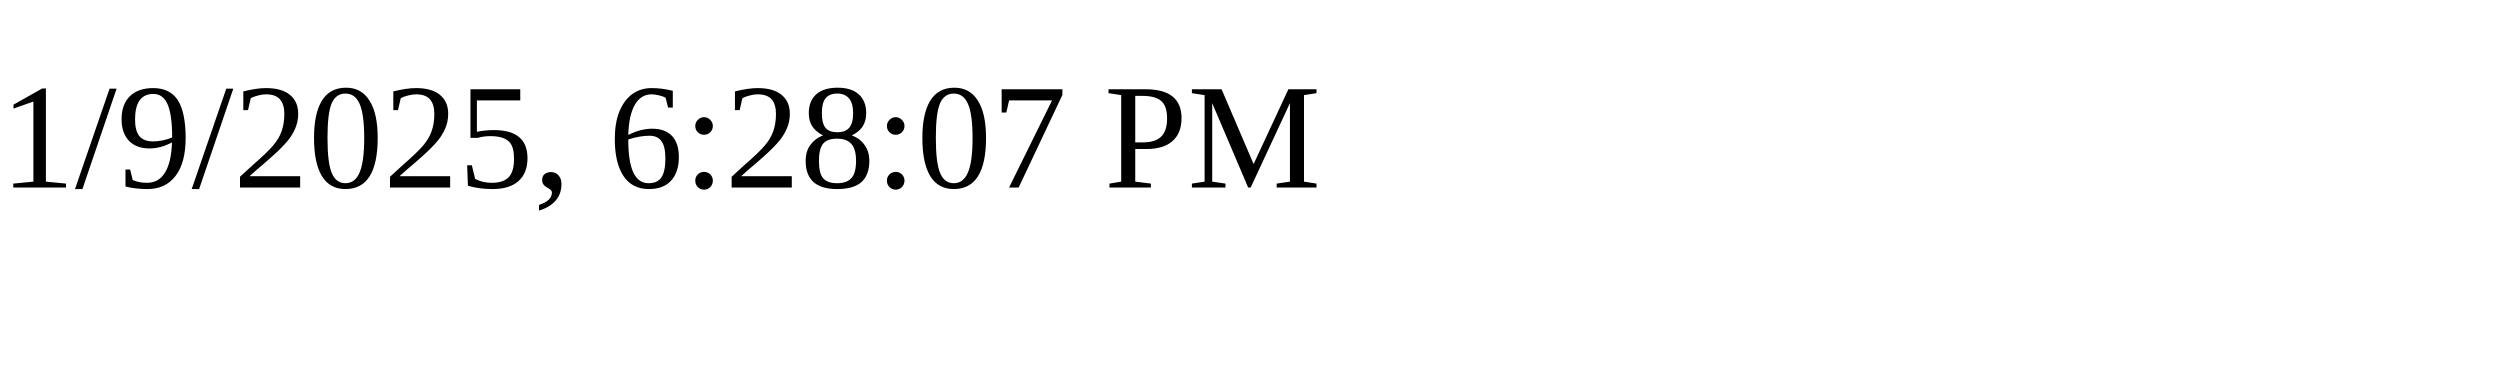
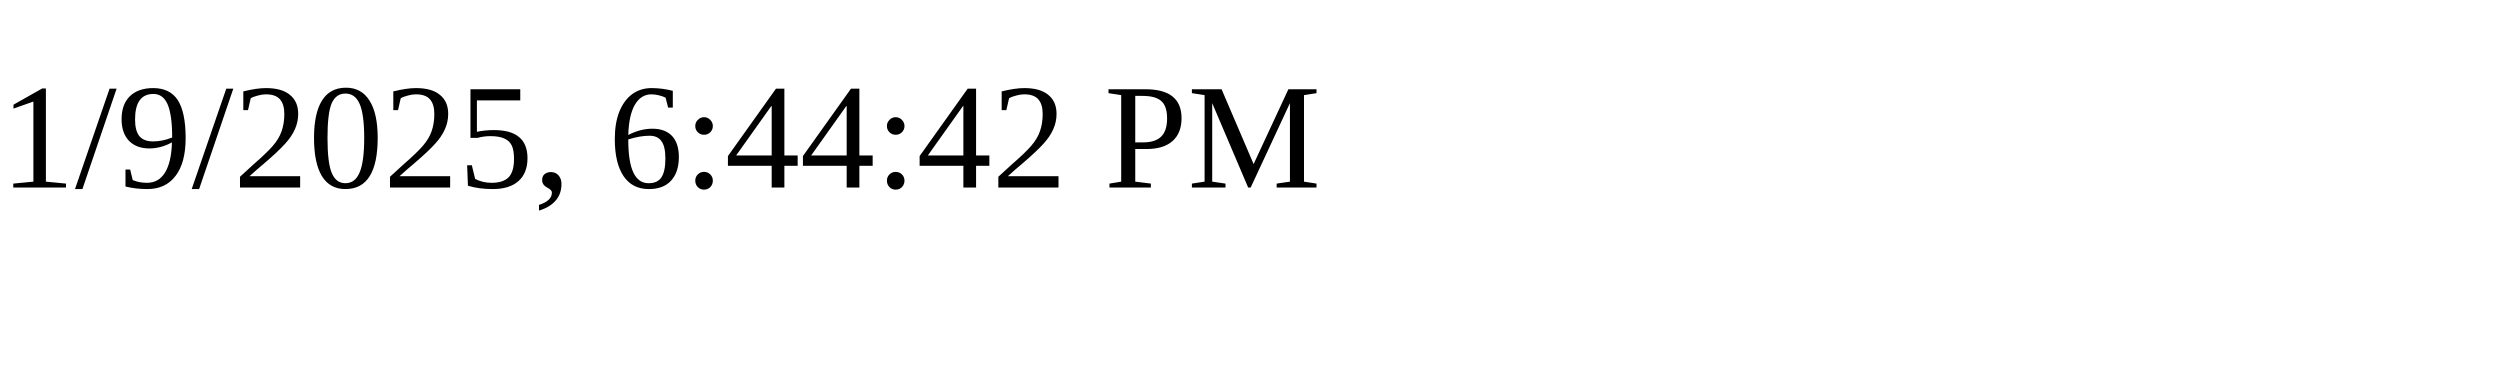
<svg xmlns="http://www.w3.org/2000/svg" height="30" width="200">
-   <text x="0" y="15">1/9/2025, 6:28:07 PM</text>
+   <text x="0" y="15">1/9/2025, 6:44:42 PM</text>
</svg>
